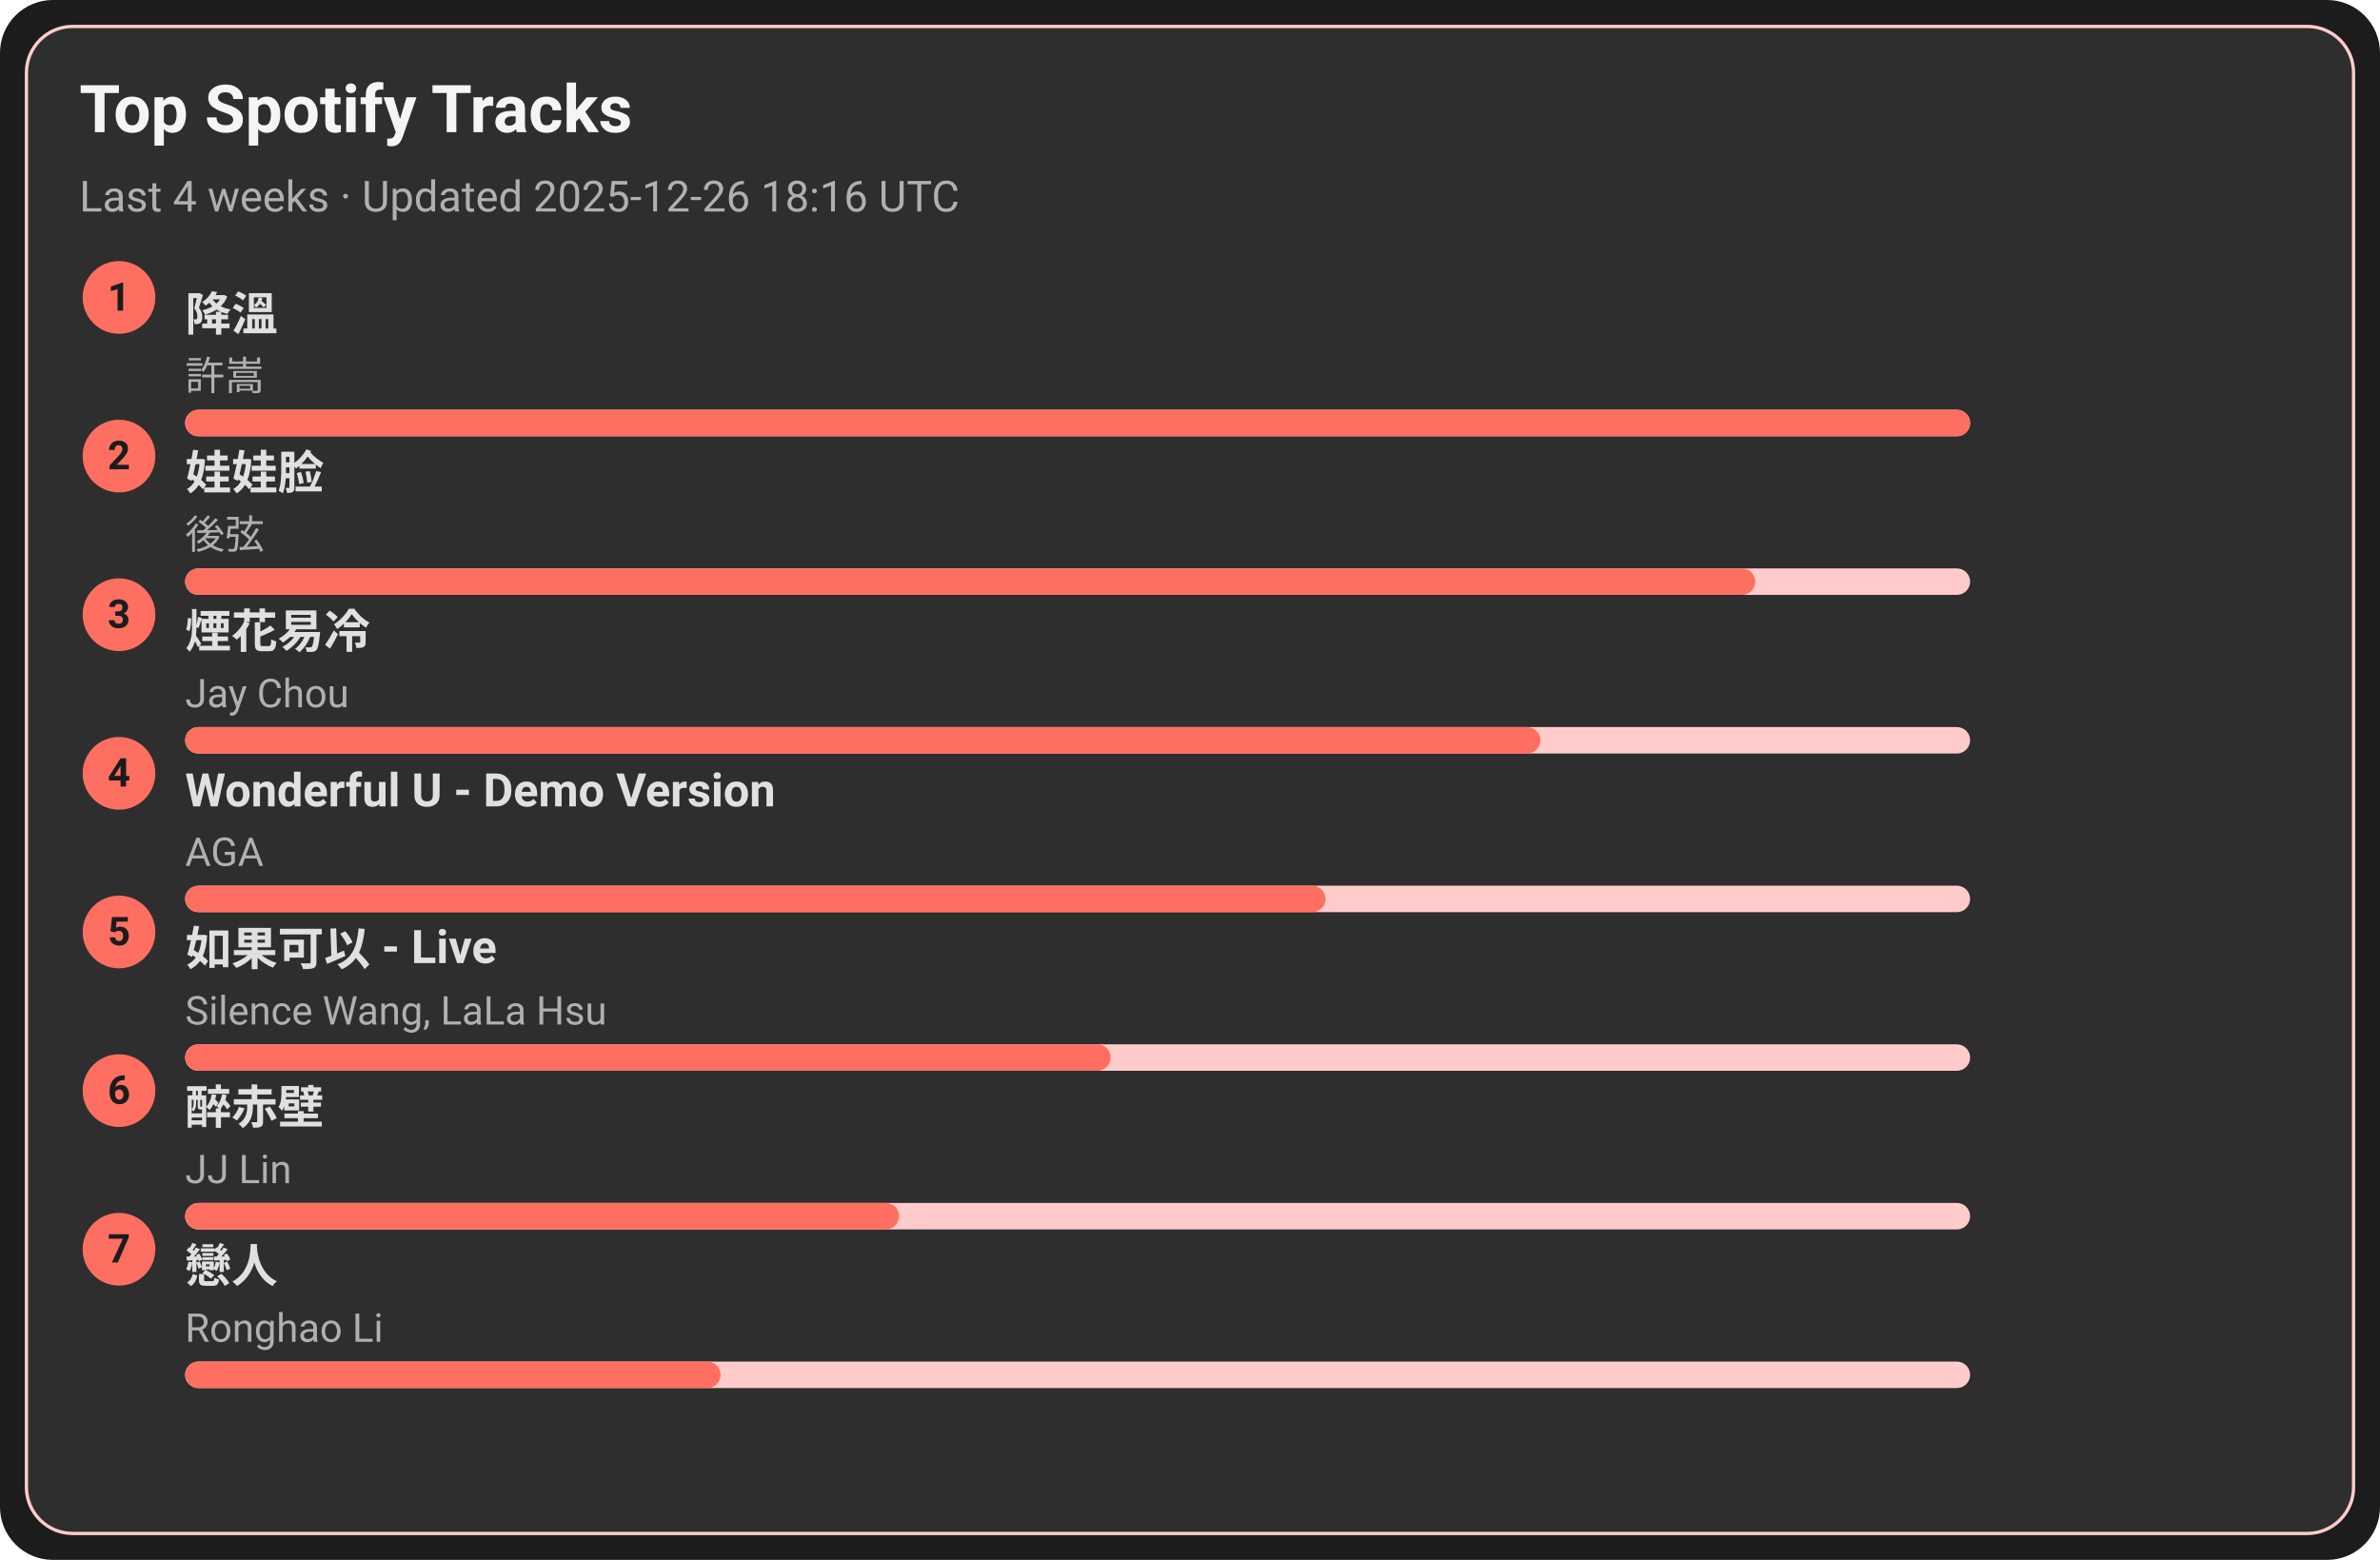
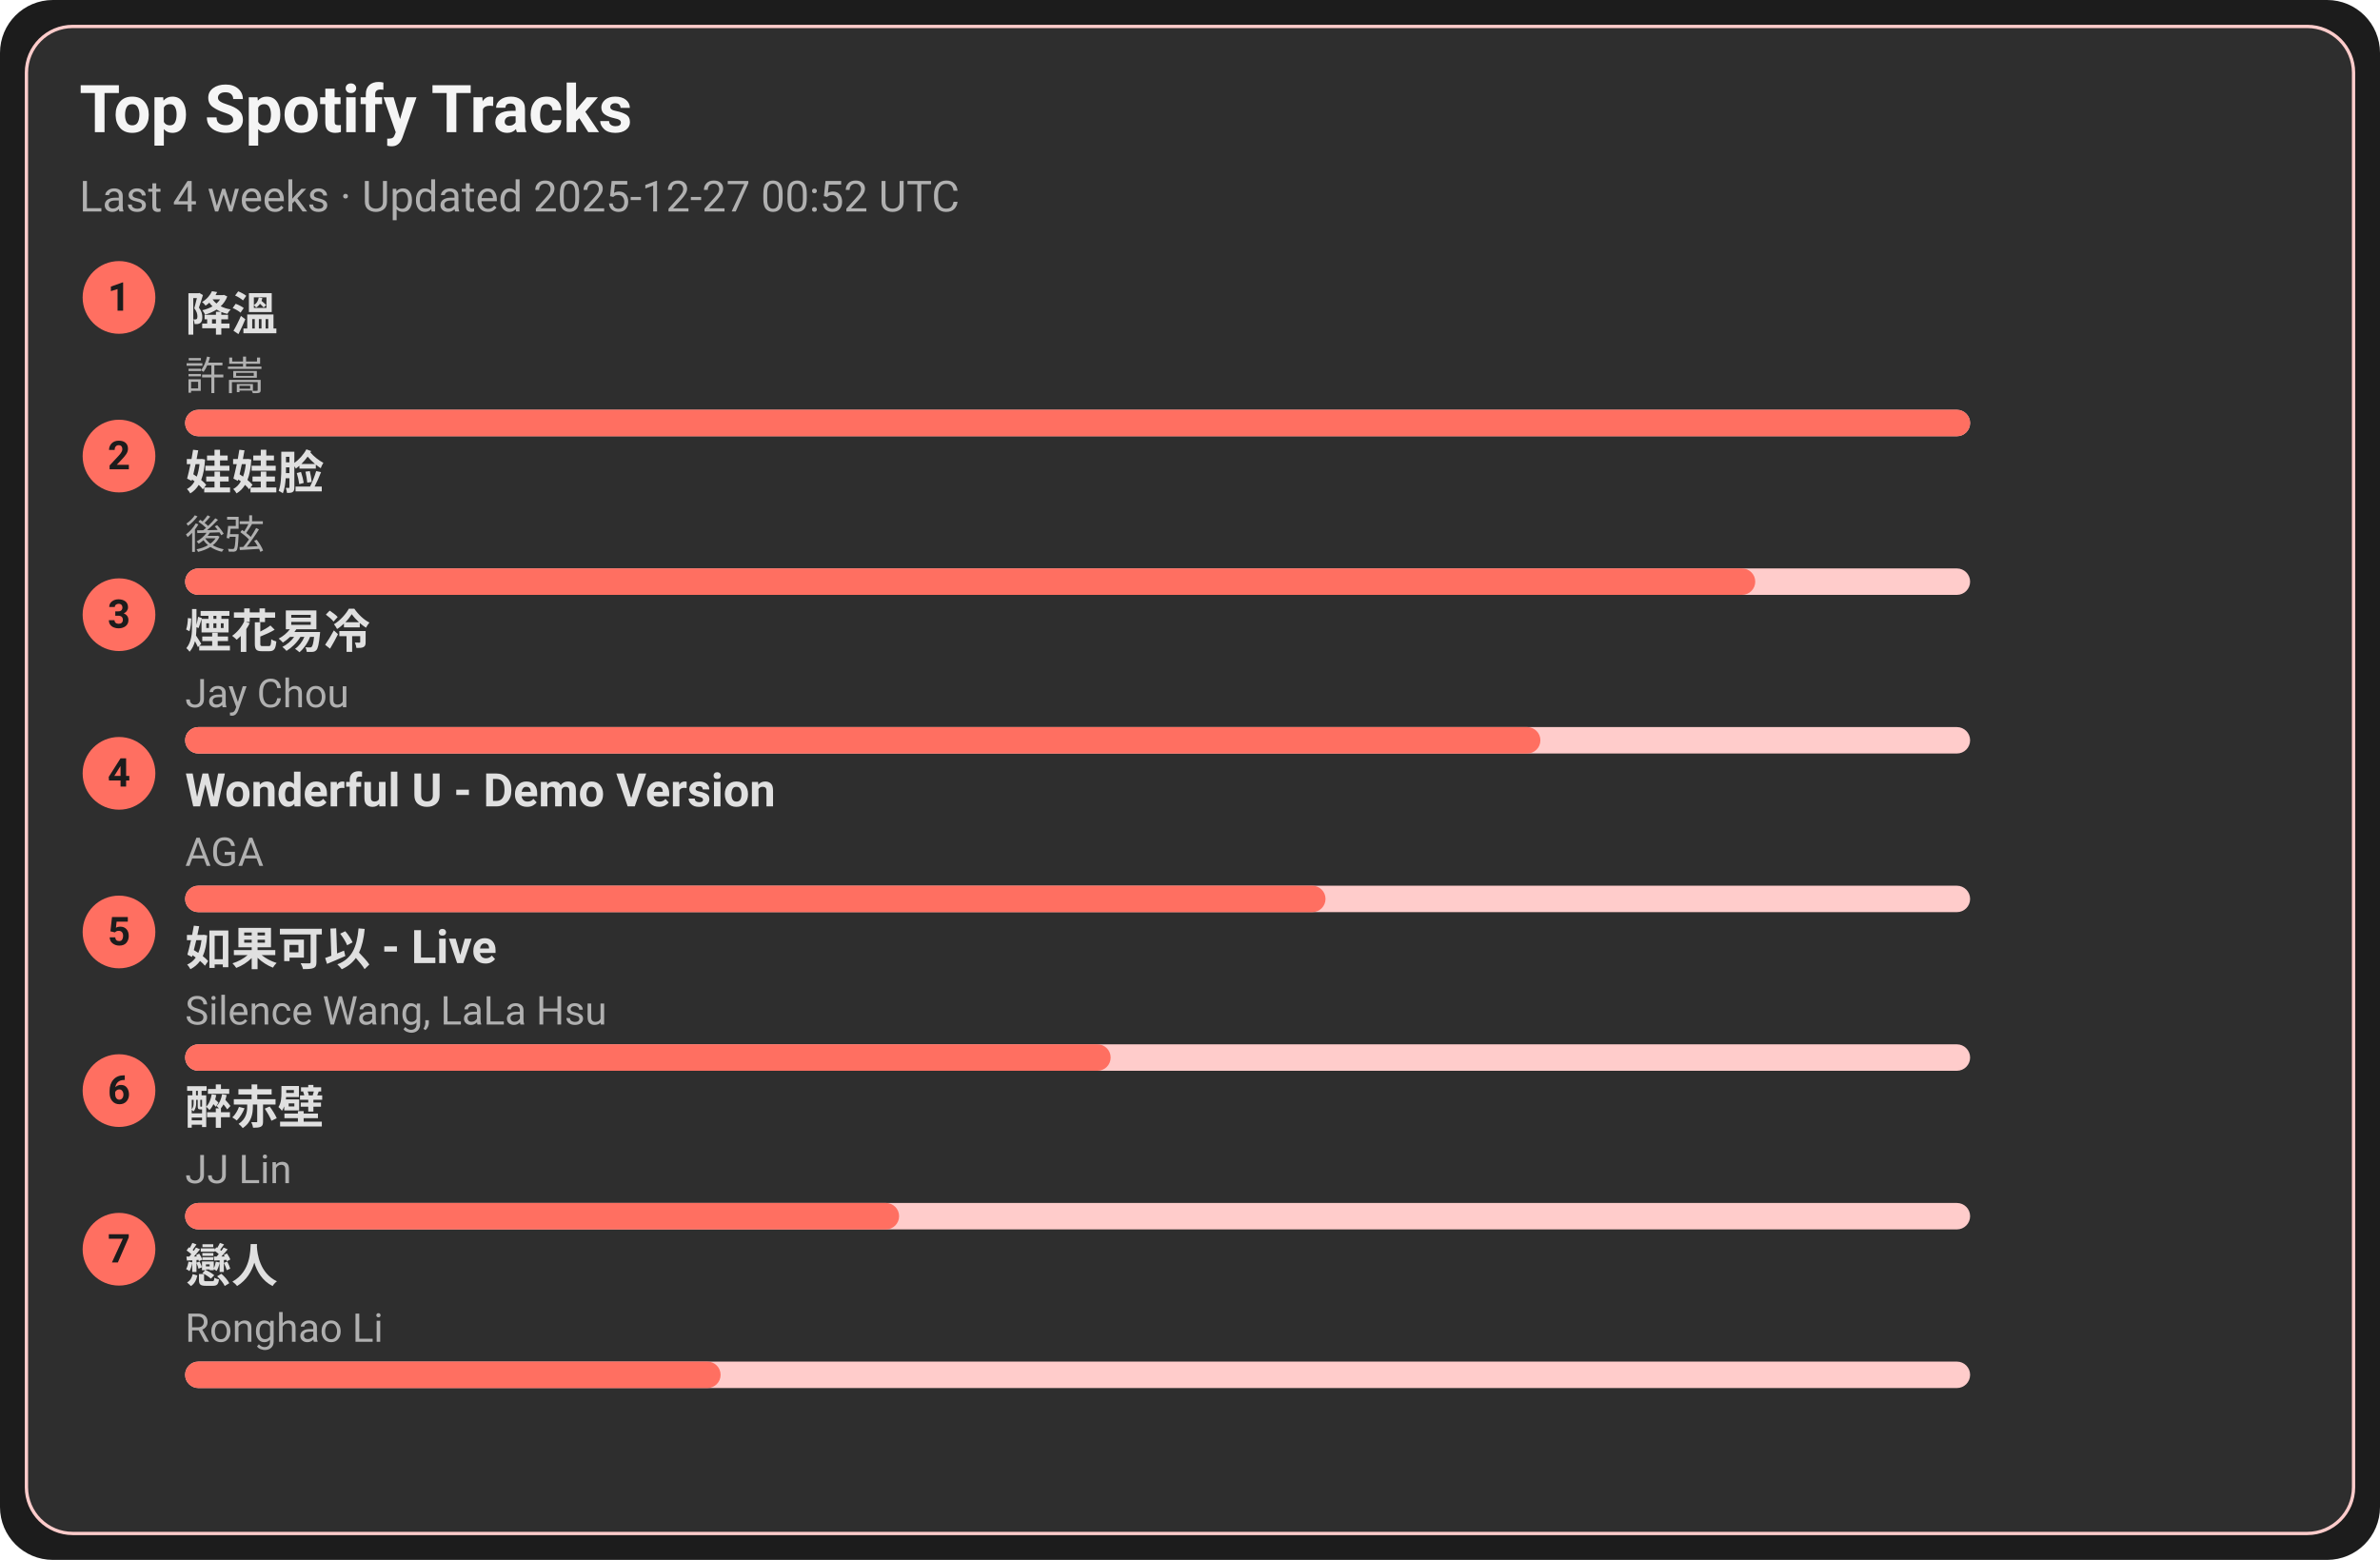
<svg xmlns="http://www.w3.org/2000/svg" width="720" height="472" viewBox="0 0 720 472">
  <style>text{font-family:-apple-system,BlinkMacSystemFont,Segoe UI,Roboto,Ubuntu,Helvetica Neue,Arial,Noto Sans,sans-serif}</style>
  <rect width="720" height="472" rx="16" fill="#1c1c1c" />
  <rect x="8" y="8" width="704" height="456" rx="14" fill="#2e2e2e" stroke="#ffcccb" />
  <text x="24" y="40" font-size="20" fill="#f5f5f5" font-weight="600">Top Spotify Tracks</text>
-   <text x="24" y="64" font-size="13" fill="#b0b0b0">Last 4 weeks · Updated 2025-12-26 18:16 UTC</text>
+   <text x="24" y="64" font-size="13" fill="#b0b0b0">Last 4 weeks · Updated 2025-12-27 00:52 UTC</text>
  <circle cx="36" cy="90" r="11" fill="#ff6f61" />
  <text x="36" y="94" text-anchor="middle" font-size="12" fill="#1c1c1c" font-weight="700">1</text>
  <a href="https://open.spotify.com/track/2q9uhrOfyOnBa3oWR1PfYT" target="_blank" rel="noopener noreferrer">
    <text x="56" y="100" font-size="14" fill="#e0e0e0" font-weight="600">降溫</text>
  </a>
  <text x="56" y="118" font-size="12" fill="#b0b0b0">許嵩</text>
  <rect x="56" y="124" width="540" height="8" rx="4" fill="#ffcccb" />
  <rect x="56" y="124" width="540" height="8" rx="4" fill="#ff6f61" />
  <circle cx="36" cy="138" r="11" fill="#ff6f61" />
  <text x="36" y="142" text-anchor="middle" font-size="12" fill="#1c1c1c" font-weight="700">2</text>
  <a href="https://open.spotify.com/track/08ouEICweFmqfgPJnRIQkE" target="_blank" rel="noopener noreferrer">
    <text x="56" y="148" font-size="14" fill="#e0e0e0" font-weight="600">娃娃脸</text>
  </a>
  <text x="56" y="166" font-size="12" fill="#b0b0b0">後弦</text>
  <rect x="56" y="172" width="540" height="8" rx="4" fill="#ffcccb" />
  <rect x="56" y="172" width="475" height="8" rx="4" fill="#ff6f61" />
  <circle cx="36" cy="186" r="11" fill="#ff6f61" />
  <text x="36" y="190" text-anchor="middle" font-size="12" fill="#1c1c1c" font-weight="700">3</text>
  <a href="https://open.spotify.com/track/24beWW0pQCJEF3IVSpIryu" target="_blank" rel="noopener noreferrer">
    <text x="56" y="196" font-size="14" fill="#e0e0e0" font-weight="600">煙花易冷</text>
  </a>
  <text x="56" y="214" font-size="12" fill="#b0b0b0">Jay Chou</text>
  <rect x="56" y="220" width="540" height="8" rx="4" fill="#ffcccb" />
  <rect x="56" y="220" width="410" height="8" rx="4" fill="#ff6f61" />
  <circle cx="36" cy="234" r="11" fill="#ff6f61" />
  <text x="36" y="238" text-anchor="middle" font-size="12" fill="#1c1c1c" font-weight="700">4</text>
  <a href="https://open.spotify.com/track/2eSNpIOFoi1Q8wxw6CycXJ" target="_blank" rel="noopener noreferrer">
    <text x="56" y="244" font-size="14" fill="#e0e0e0" font-weight="600">Wonderful U - Demo Version</text>
  </a>
  <text x="56" y="262" font-size="12" fill="#b0b0b0">AGA</text>
  <rect x="56" y="268" width="540" height="8" rx="4" fill="#ffcccb" />
  <rect x="56" y="268" width="345" height="8" rx="4" fill="#ff6f61" />
  <circle cx="36" cy="282" r="11" fill="#ff6f61" />
  <text x="36" y="286" text-anchor="middle" font-size="12" fill="#1c1c1c" font-weight="700">5</text>
  <a href="https://open.spotify.com/track/6IF65dJzfmPcX7jwDegwoo" target="_blank" rel="noopener noreferrer">
    <text x="56" y="292" font-size="14" fill="#e0e0e0" font-weight="600">如果可以 - Live</text>
  </a>
  <text x="56" y="310" font-size="12" fill="#b0b0b0">Silence Wang, LaLa Hsu</text>
  <rect x="56" y="316" width="540" height="8" rx="4" fill="#ffcccb" />
  <rect x="56" y="316" width="280" height="8" rx="4" fill="#ff6f61" />
  <circle cx="36" cy="330" r="11" fill="#ff6f61" />
  <text x="36" y="334" text-anchor="middle" font-size="12" fill="#1c1c1c" font-weight="700">6</text>
  <a href="https://open.spotify.com/track/69lAYqbyHL1A0gctdLd9WV" target="_blank" rel="noopener noreferrer">
    <text x="56" y="340" font-size="14" fill="#e0e0e0" font-weight="600">醉赤壁</text>
  </a>
  <text x="56" y="358" font-size="12" fill="#b0b0b0">JJ Lin</text>
  <rect x="56" y="364" width="540" height="8" rx="4" fill="#ffcccb" />
  <rect x="56" y="364" width="216" height="8" rx="4" fill="#ff6f61" />
  <circle cx="36" cy="378" r="11" fill="#ff6f61" />
  <text x="36" y="382" text-anchor="middle" font-size="12" fill="#1c1c1c" font-weight="700">7</text>
  <a href="https://open.spotify.com/track/3eDz7gA410uim6ydVqqjyR" target="_blank" rel="noopener noreferrer">
    <text x="56" y="388" font-size="14" fill="#e0e0e0" font-weight="600">戀人</text>
  </a>
  <text x="56" y="406" font-size="12" fill="#b0b0b0">Ronghao Li</text>
  <rect x="56" y="412" width="540" height="8" rx="4" fill="#ffcccb" />
  <rect x="56" y="412" width="162" height="8" rx="4" fill="#ff6f61" />
</svg>
